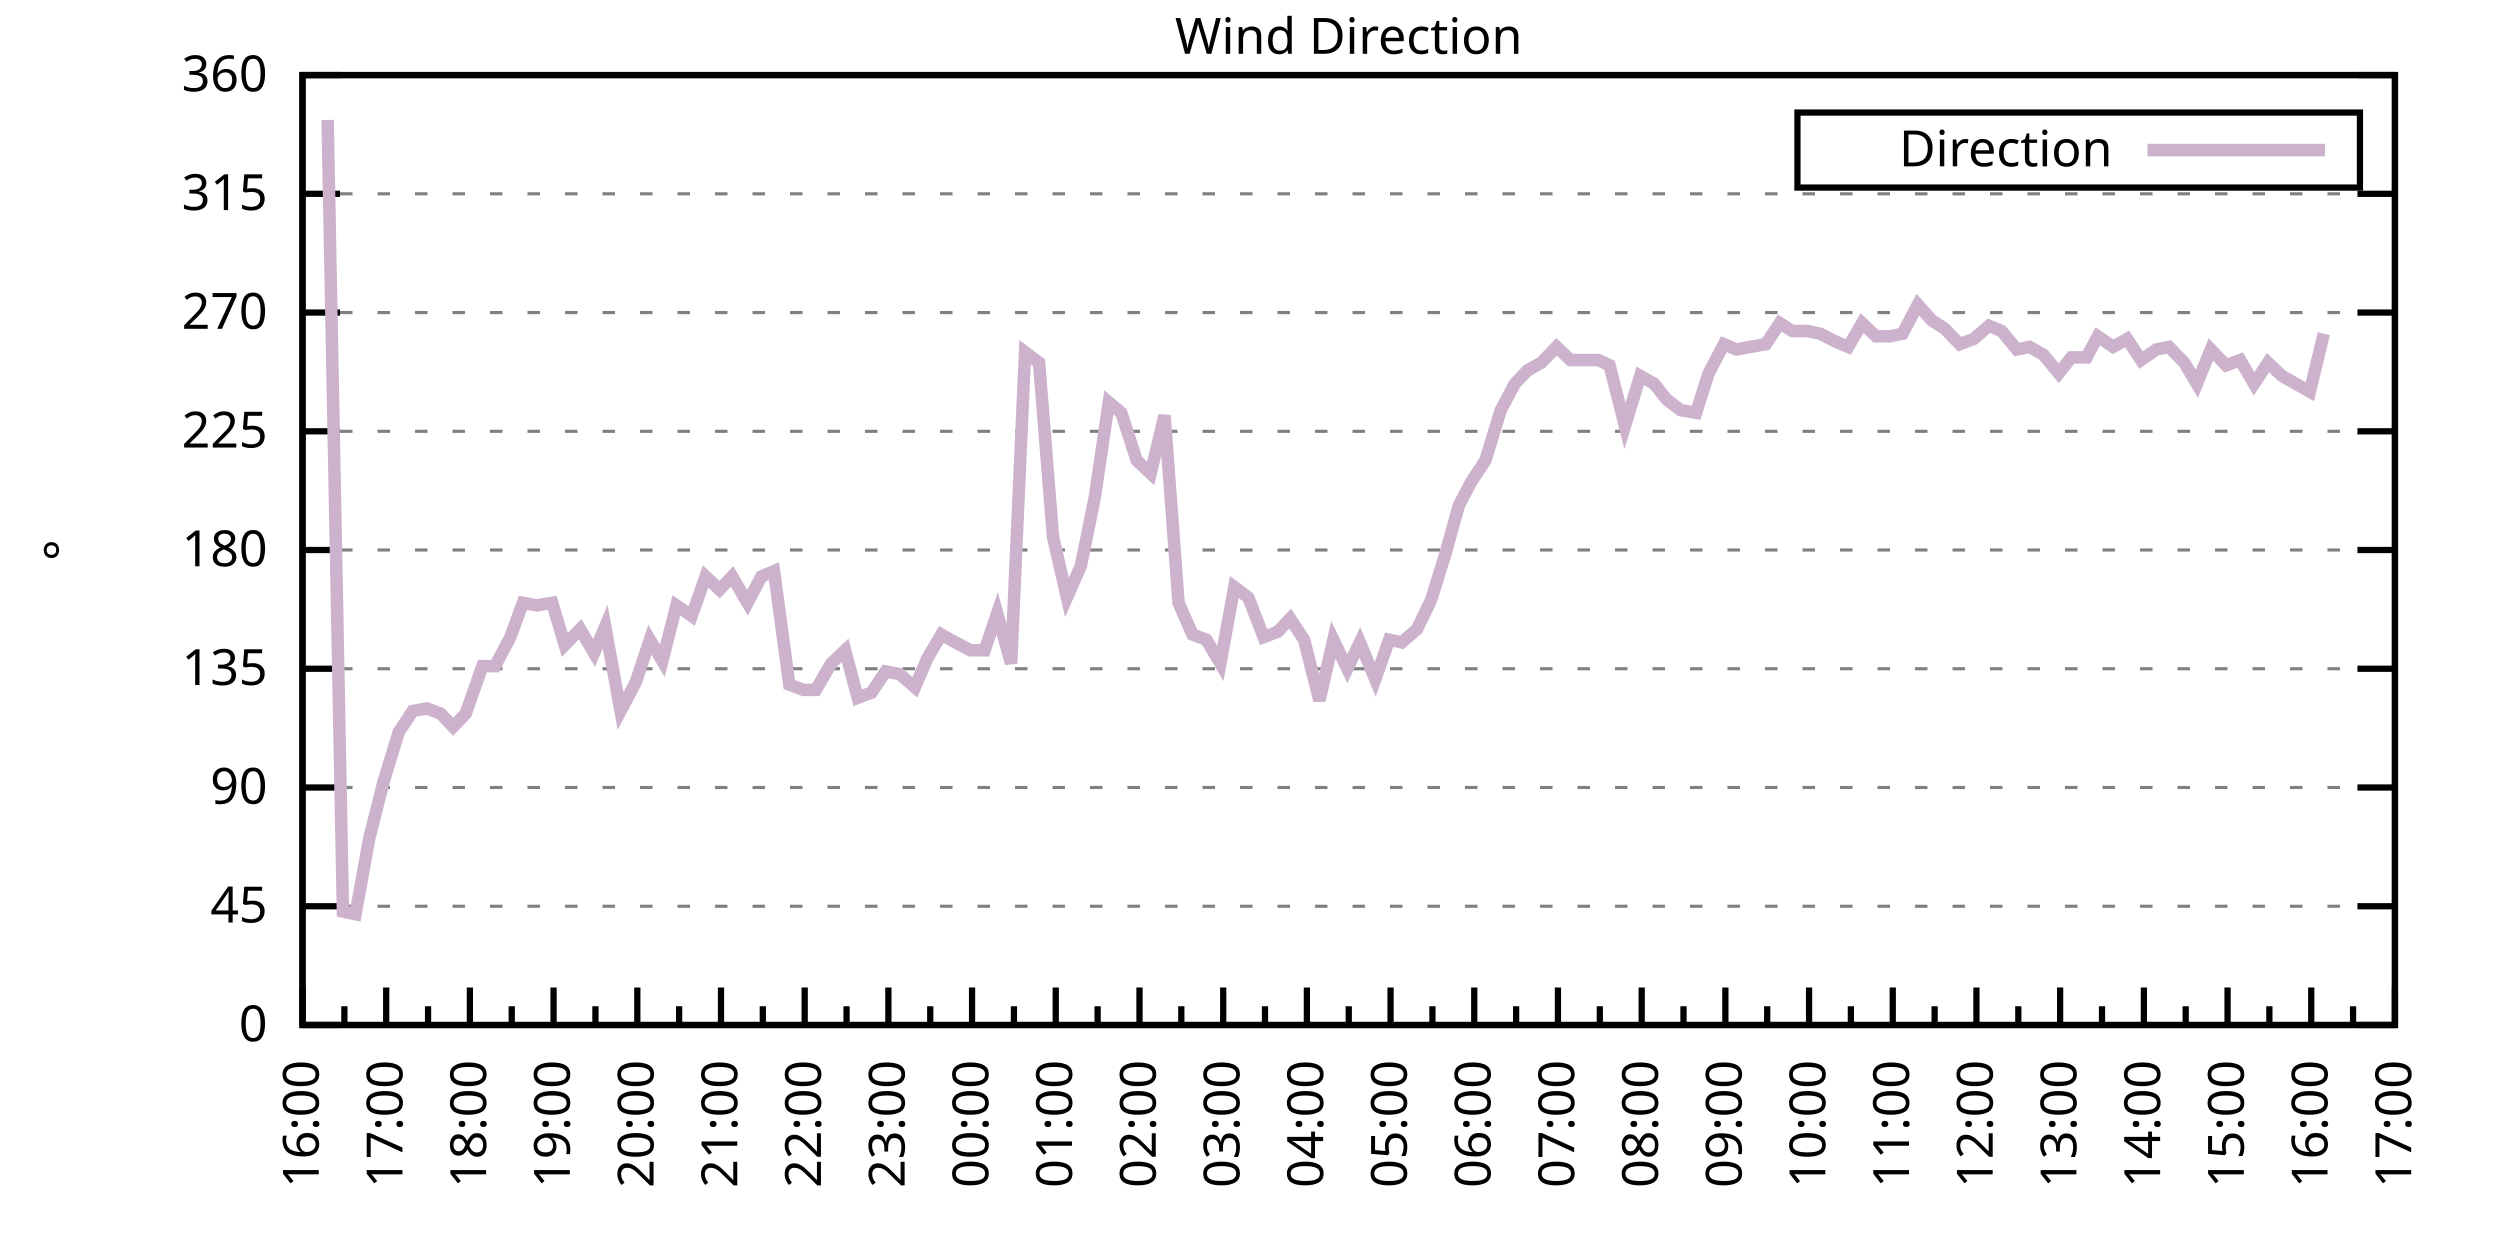
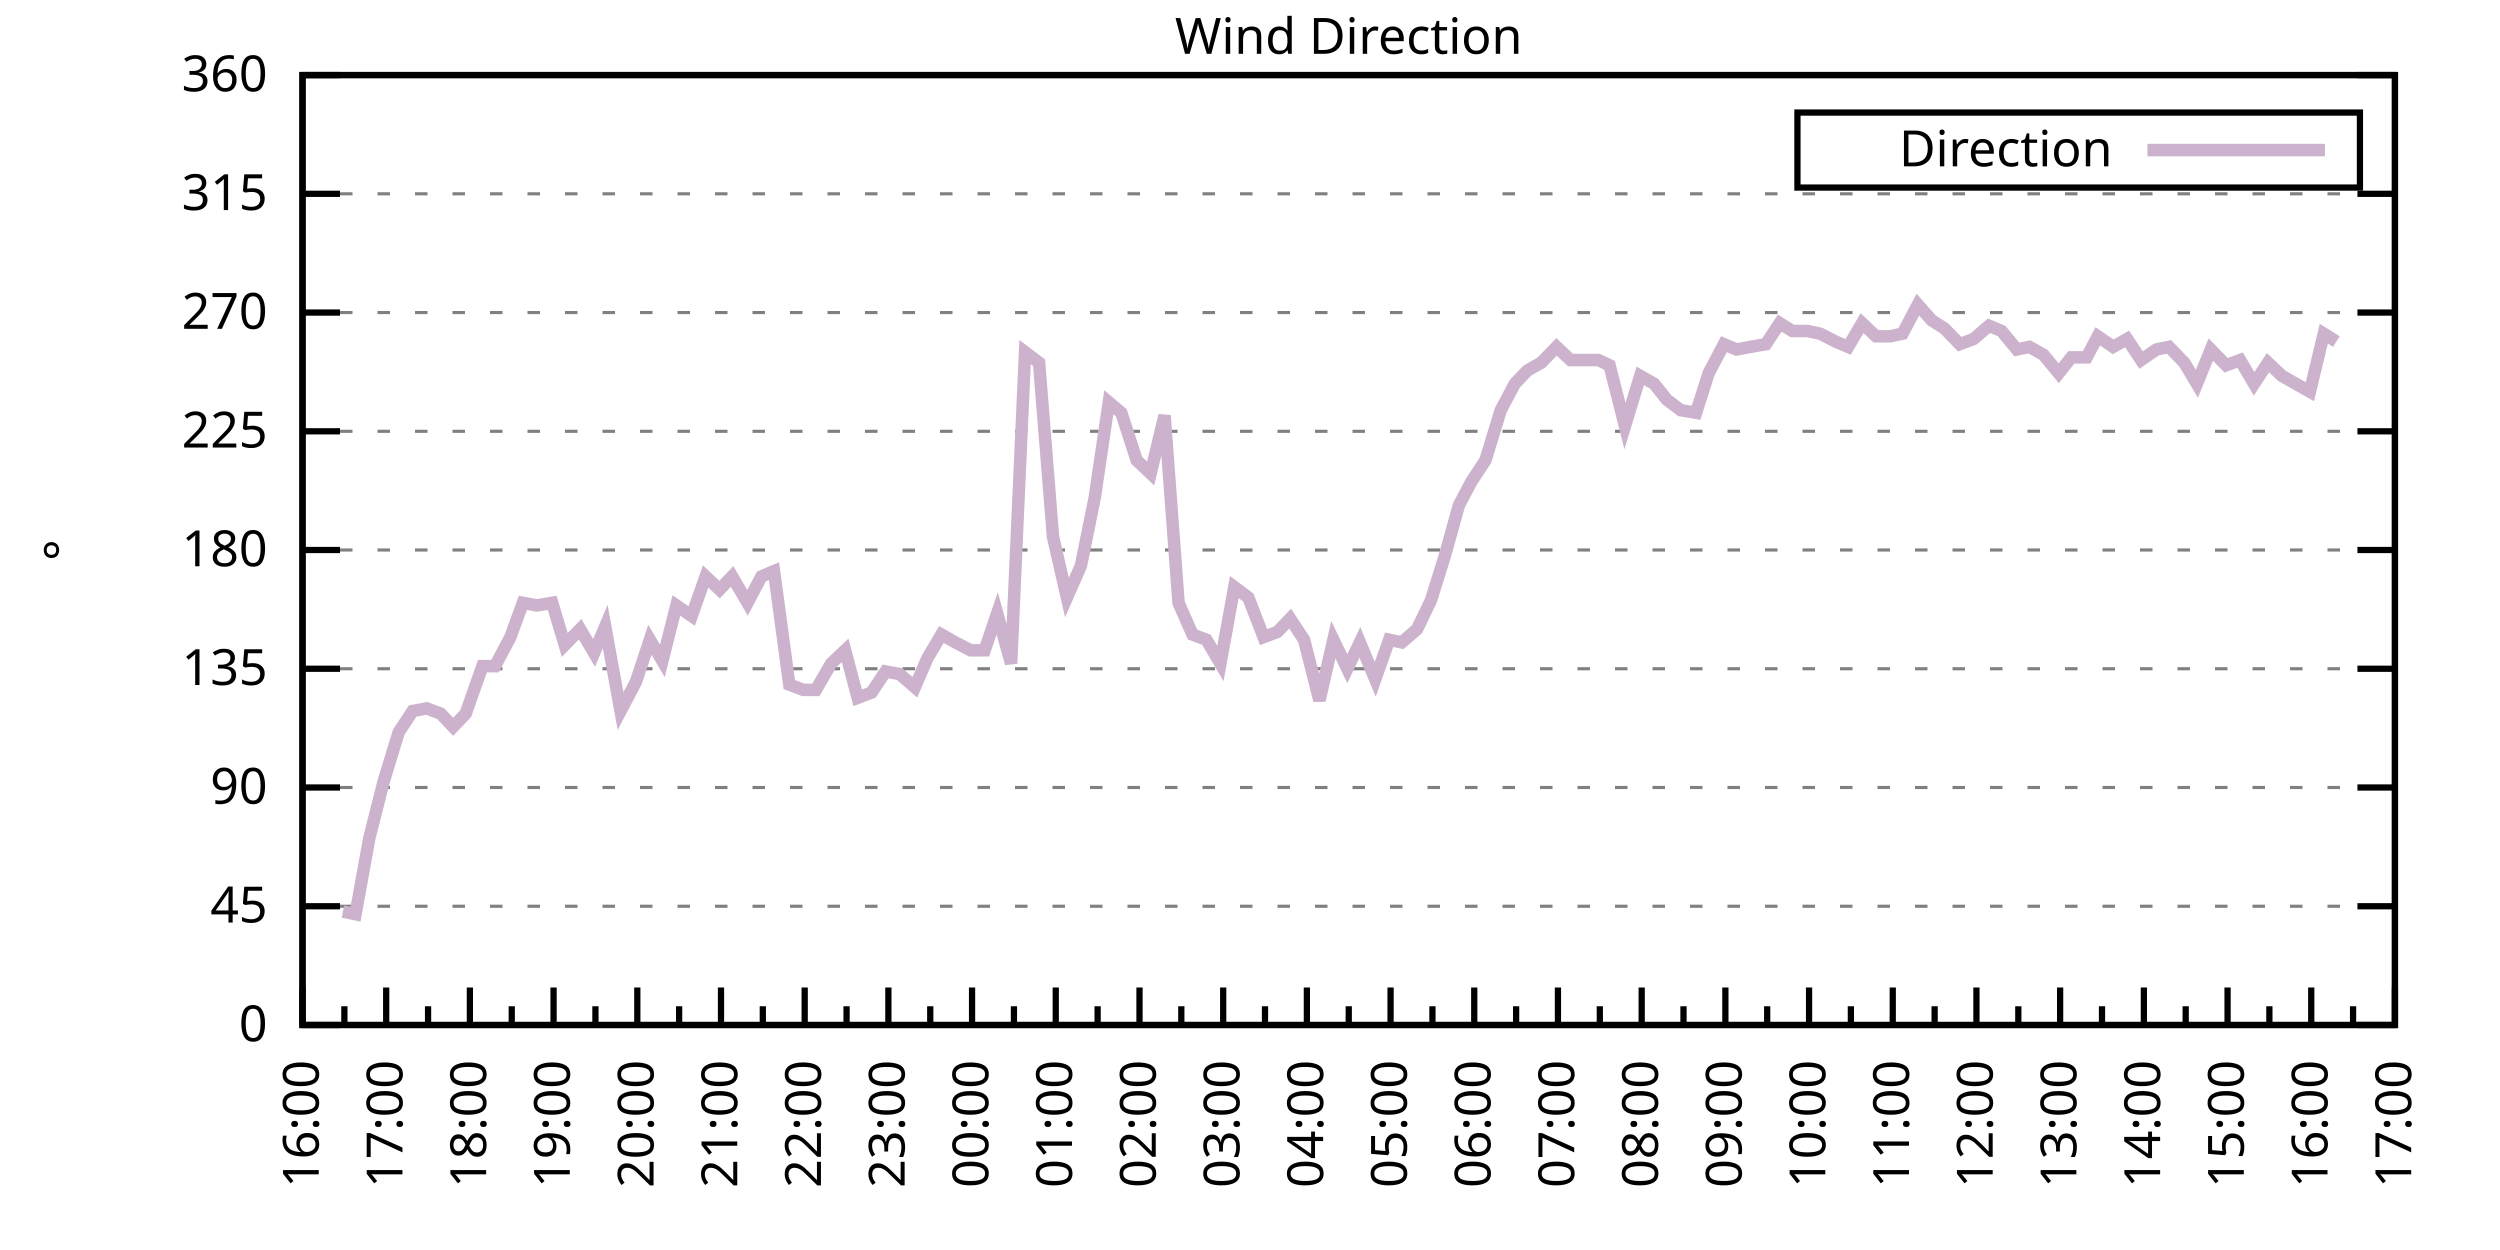
<svg xmlns="http://www.w3.org/2000/svg" xmlns:xlink="http://www.w3.org/1999/xlink" width="400" height="200" viewBox="0 0 400 200">
  <g id="gnuplot_canvas">
    <rect x="0" y="0" width="400" height="200" fill="none" />
    <defs>
      <circle id="gpDot" r="0.5" stroke-width="0.5" stroke="currentColor" />
      <path id="gpPt0" stroke-width="0.333" stroke="currentColor" d="M-1,0 h2 M0,-1 v2" />
      <path id="gpPt1" stroke-width="0.333" stroke="currentColor" d="M-1,-1 L1,1 M1,-1 L-1,1" />
      <path id="gpPt2" stroke-width="0.333" stroke="currentColor" d="M-1,0 L1,0 M0,-1 L0,1 M-1,-1 L1,1 M-1,1 L1,-1" />
      <rect id="gpPt3" stroke-width="0.333" stroke="currentColor" x="-1" y="-1" width="2" height="2" />
      <rect id="gpPt4" stroke-width="0.333" stroke="currentColor" fill="currentColor" x="-1" y="-1" width="2" height="2" />
      <circle id="gpPt5" stroke-width="0.333" stroke="currentColor" cx="0" cy="0" r="1" />
      <use xlink:href="#gpPt5" id="gpPt6" fill="currentColor" stroke="none" />
      <path id="gpPt7" stroke-width="0.333" stroke="currentColor" d="M0,-1.33 L-1.33,0.67 L1.33,0.67 z" />
      <use xlink:href="#gpPt7" id="gpPt8" fill="currentColor" stroke="none" />
      <use xlink:href="#gpPt7" id="gpPt9" stroke="currentColor" transform="rotate(180)" />
      <use xlink:href="#gpPt9" id="gpPt10" fill="currentColor" stroke="none" />
      <use xlink:href="#gpPt3" id="gpPt11" stroke="currentColor" transform="rotate(45)" />
      <use xlink:href="#gpPt11" id="gpPt12" fill="currentColor" stroke="none" />
      <path id="gpPt13" stroke-width="0.333" stroke="currentColor" d="M0,1.330 L1.265,0.411 L0.782,-1.067 L-0.782,-1.076 L-1.265,0.411 z" />
      <use xlink:href="#gpPt13" id="gpPt14" fill="currentColor" stroke="none" />
      <filter id="textbox" filterUnits="objectBoundingBox" x="0" y="0" height="1" width="1">
        <feFlood flood-color="white" flood-opacity="1" result="bgnd" />
        <feComposite in="SourceGraphic" in2="bgnd" operator="atop" />
      </filter>
      <filter id="greybox" filterUnits="objectBoundingBox" x="0" y="0" height="1" width="1">
        <feFlood flood-color="lightgrey" flood-opacity="1" result="grey" />
        <feComposite in="SourceGraphic" in2="grey" operator="atop" />
      </filter>
    </defs>
    <g fill="none" color="white" stroke="currentColor" stroke-width="1.00" stroke-linecap="butt" stroke-linejoin="miter">
</g>
    <g fill="none" color="black" stroke="currentColor" stroke-width="1.00" stroke-linecap="butt" stroke-linejoin="miter">
      <g stroke="none" shape-rendering="crispEdges">
        <polygon fill="rgb(255, 255, 255)" points="48.40,164.00 383.18,164.00 383.18,12.02 48.40,12.02 " />
      </g>
    </g>
    <g fill="none" color="black" stroke="currentColor" stroke-width="1.00" stroke-linecap="butt" stroke-linejoin="miter">
</g>
    <g fill="none" color="black" stroke="black" stroke-width="0.50" stroke-linecap="butt" stroke-linejoin="miter">
</g>
    <g fill="none" color="gray" stroke="currentColor" stroke-width="0.50" stroke-linecap="butt" stroke-linejoin="miter">
      <path stroke="gray" stroke-dasharray="2,4" class="gridline" d="M48.40,164.00 L383.19,164.00  " />
    </g>
    <g fill="none" color="gray" stroke="gray" stroke-width="1.00" stroke-linecap="butt" stroke-linejoin="miter">
</g>
    <g fill="none" color="black" stroke="currentColor" stroke-width="1.00" stroke-linecap="butt" stroke-linejoin="miter">
      <path stroke="black" d="M48.40,164.00 L54.40,164.00 M383.19,164.00 L377.19,164.00  " />
      <g transform="translate(42.80,166.60)" stroke="none" fill="black" font-family="Sans" font-size="8.00" text-anchor="end">
        <text>
          <tspan font-family="Sans"> 0</tspan>
        </text>
      </g>
    </g>
    <g fill="none" color="black" stroke="currentColor" stroke-width="1.00" stroke-linecap="butt" stroke-linejoin="miter">
</g>
    <g fill="none" color="black" stroke="black" stroke-width="0.50" stroke-linecap="butt" stroke-linejoin="miter">
</g>
    <g fill="none" color="gray" stroke="currentColor" stroke-width="0.50" stroke-linecap="butt" stroke-linejoin="miter">
      <path stroke="gray" stroke-dasharray="2,4" class="gridline" d="M48.40,145.00 L383.19,145.00  " />
    </g>
    <g fill="none" color="gray" stroke="gray" stroke-width="1.00" stroke-linecap="butt" stroke-linejoin="miter">
</g>
    <g fill="none" color="black" stroke="currentColor" stroke-width="1.00" stroke-linecap="butt" stroke-linejoin="miter">
      <path stroke="black" d="M48.40,145.00 L54.40,145.00 M383.19,145.00 L377.19,145.00  " />
      <g transform="translate(42.80,147.60)" stroke="none" fill="black" font-family="Sans" font-size="8.00" text-anchor="end">
        <text>
          <tspan font-family="Sans"> 45</tspan>
        </text>
      </g>
    </g>
    <g fill="none" color="black" stroke="currentColor" stroke-width="1.00" stroke-linecap="butt" stroke-linejoin="miter">
</g>
    <g fill="none" color="black" stroke="black" stroke-width="0.50" stroke-linecap="butt" stroke-linejoin="miter">
</g>
    <g fill="none" color="gray" stroke="currentColor" stroke-width="0.50" stroke-linecap="butt" stroke-linejoin="miter">
      <path stroke="gray" stroke-dasharray="2,4" class="gridline" d="M48.40,126.00 L383.19,126.00  " />
    </g>
    <g fill="none" color="gray" stroke="gray" stroke-width="1.00" stroke-linecap="butt" stroke-linejoin="miter">
</g>
    <g fill="none" color="black" stroke="currentColor" stroke-width="1.00" stroke-linecap="butt" stroke-linejoin="miter">
      <path stroke="black" d="M48.40,126.00 L54.40,126.00 M383.19,126.00 L377.19,126.00  " />
      <g transform="translate(42.80,128.60)" stroke="none" fill="black" font-family="Sans" font-size="8.00" text-anchor="end">
        <text>
          <tspan font-family="Sans"> 90</tspan>
        </text>
      </g>
    </g>
    <g fill="none" color="black" stroke="currentColor" stroke-width="1.00" stroke-linecap="butt" stroke-linejoin="miter">
</g>
    <g fill="none" color="black" stroke="black" stroke-width="0.50" stroke-linecap="butt" stroke-linejoin="miter">
</g>
    <g fill="none" color="gray" stroke="currentColor" stroke-width="0.50" stroke-linecap="butt" stroke-linejoin="miter">
      <path stroke="gray" stroke-dasharray="2,4" class="gridline" d="M48.40,107.00 L383.19,107.00  " />
    </g>
    <g fill="none" color="gray" stroke="gray" stroke-width="1.00" stroke-linecap="butt" stroke-linejoin="miter">
</g>
    <g fill="none" color="black" stroke="currentColor" stroke-width="1.00" stroke-linecap="butt" stroke-linejoin="miter">
      <path stroke="black" d="M48.40,107.00 L54.40,107.00 M383.19,107.00 L377.19,107.00  " />
      <g transform="translate(42.80,109.60)" stroke="none" fill="black" font-family="Sans" font-size="8.00" text-anchor="end">
        <text>
          <tspan font-family="Sans"> 135</tspan>
        </text>
      </g>
    </g>
    <g fill="none" color="black" stroke="currentColor" stroke-width="1.00" stroke-linecap="butt" stroke-linejoin="miter">
</g>
    <g fill="none" color="black" stroke="black" stroke-width="0.50" stroke-linecap="butt" stroke-linejoin="miter">
</g>
    <g fill="none" color="gray" stroke="currentColor" stroke-width="0.50" stroke-linecap="butt" stroke-linejoin="miter">
      <path stroke="gray" stroke-dasharray="2,4" class="gridline" d="M48.40,88.00 L383.19,88.00  " />
    </g>
    <g fill="none" color="gray" stroke="gray" stroke-width="1.00" stroke-linecap="butt" stroke-linejoin="miter">
</g>
    <g fill="none" color="black" stroke="currentColor" stroke-width="1.00" stroke-linecap="butt" stroke-linejoin="miter">
      <path stroke="black" d="M48.40,88.00 L54.40,88.00 M383.19,88.00 L377.19,88.00  " />
      <g transform="translate(42.80,90.60)" stroke="none" fill="black" font-family="Sans" font-size="8.00" text-anchor="end">
        <text>
          <tspan font-family="Sans"> 180</tspan>
        </text>
      </g>
    </g>
    <g fill="none" color="black" stroke="currentColor" stroke-width="1.00" stroke-linecap="butt" stroke-linejoin="miter">
</g>
    <g fill="none" color="black" stroke="black" stroke-width="0.50" stroke-linecap="butt" stroke-linejoin="miter">
</g>
    <g fill="none" color="gray" stroke="currentColor" stroke-width="0.50" stroke-linecap="butt" stroke-linejoin="miter">
      <path stroke="gray" stroke-dasharray="2,4" class="gridline" d="M48.40,69.01 L383.19,69.01  " />
    </g>
    <g fill="none" color="gray" stroke="gray" stroke-width="1.00" stroke-linecap="butt" stroke-linejoin="miter">
</g>
    <g fill="none" color="black" stroke="currentColor" stroke-width="1.00" stroke-linecap="butt" stroke-linejoin="miter">
      <path stroke="black" d="M48.40,69.01 L54.40,69.01 M383.19,69.01 L377.19,69.01  " />
      <g transform="translate(42.80,71.61)" stroke="none" fill="black" font-family="Sans" font-size="8.00" text-anchor="end">
        <text>
          <tspan font-family="Sans"> 225</tspan>
        </text>
      </g>
    </g>
    <g fill="none" color="black" stroke="currentColor" stroke-width="1.00" stroke-linecap="butt" stroke-linejoin="miter">
</g>
    <g fill="none" color="black" stroke="black" stroke-width="0.50" stroke-linecap="butt" stroke-linejoin="miter">
</g>
    <g fill="none" color="gray" stroke="currentColor" stroke-width="0.50" stroke-linecap="butt" stroke-linejoin="miter">
      <path stroke="gray" stroke-dasharray="2,4" class="gridline" d="M48.40,50.01 L383.19,50.01  " />
    </g>
    <g fill="none" color="gray" stroke="gray" stroke-width="1.00" stroke-linecap="butt" stroke-linejoin="miter">
</g>
    <g fill="none" color="black" stroke="currentColor" stroke-width="1.00" stroke-linecap="butt" stroke-linejoin="miter">
      <path stroke="black" d="M48.40,50.01 L54.40,50.01 M383.19,50.01 L377.19,50.01  " />
      <g transform="translate(42.80,52.61)" stroke="none" fill="black" font-family="Sans" font-size="8.00" text-anchor="end">
        <text>
          <tspan font-family="Sans"> 270</tspan>
        </text>
      </g>
    </g>
    <g fill="none" color="black" stroke="currentColor" stroke-width="1.00" stroke-linecap="butt" stroke-linejoin="miter">
</g>
    <g fill="none" color="black" stroke="black" stroke-width="0.50" stroke-linecap="butt" stroke-linejoin="miter">
</g>
    <g fill="none" color="gray" stroke="currentColor" stroke-width="0.50" stroke-linecap="butt" stroke-linejoin="miter">
      <path stroke="gray" stroke-dasharray="2,4" class="gridline" d="M48.40,31.01 L383.19,31.01  " />
    </g>
    <g fill="none" color="gray" stroke="gray" stroke-width="1.00" stroke-linecap="butt" stroke-linejoin="miter">
</g>
    <g fill="none" color="black" stroke="currentColor" stroke-width="1.00" stroke-linecap="butt" stroke-linejoin="miter">
      <path stroke="black" d="M48.40,31.01 L54.40,31.01 M383.19,31.01 L377.19,31.01  " />
      <g transform="translate(42.80,33.61)" stroke="none" fill="black" font-family="Sans" font-size="8.00" text-anchor="end">
        <text>
          <tspan font-family="Sans"> 315</tspan>
        </text>
      </g>
    </g>
    <g fill="none" color="black" stroke="currentColor" stroke-width="1.00" stroke-linecap="butt" stroke-linejoin="miter">
</g>
    <g fill="none" color="black" stroke="black" stroke-width="0.50" stroke-linecap="butt" stroke-linejoin="miter">
</g>
    <g fill="none" color="gray" stroke="currentColor" stroke-width="0.50" stroke-linecap="butt" stroke-linejoin="miter">
      <path stroke="gray" stroke-dasharray="2,4" class="gridline" d="M48.40,12.01 L383.19,12.01  " />
    </g>
    <g fill="none" color="gray" stroke="gray" stroke-width="1.00" stroke-linecap="butt" stroke-linejoin="miter">
</g>
    <g fill="none" color="black" stroke="currentColor" stroke-width="1.00" stroke-linecap="butt" stroke-linejoin="miter">
      <path stroke="black" d="M48.40,12.01 L54.40,12.01 M383.19,12.01 L377.19,12.01  " />
      <g transform="translate(42.80,14.61)" stroke="none" fill="black" font-family="Sans" font-size="8.00" text-anchor="end">
        <text>
          <tspan font-family="Sans"> 360</tspan>
        </text>
      </g>
    </g>
    <g fill="none" color="black" stroke="currentColor" stroke-width="1.00" stroke-linecap="butt" stroke-linejoin="miter">
      <path stroke="black" d="M48.40,164.00 L48.40,158.00  " />
      <g transform="translate(51.00,169.60) rotate(270)" stroke="none" fill="black" font-family="Sans" font-size="8.00" text-anchor="end">
        <text>
          <tspan font-family="Sans">16:00</tspan>
        </text>
      </g>
    </g>
    <g fill="none" color="black" stroke="currentColor" stroke-width="1.00" stroke-linecap="butt" stroke-linejoin="miter">
      <path stroke="black" d="M55.10,164.00 L55.10,161.00 M61.79,164.00 L61.79,158.00  " />
      <g transform="translate(64.39,169.60) rotate(270)" stroke="none" fill="black" font-family="Sans" font-size="8.00" text-anchor="end">
        <text>
          <tspan font-family="Sans">17:00</tspan>
        </text>
      </g>
    </g>
    <g fill="none" color="black" stroke="currentColor" stroke-width="1.00" stroke-linecap="butt" stroke-linejoin="miter">
      <path stroke="black" d="M68.49,164.00 L68.49,161.00 M75.18,164.00 L75.18,158.00  " />
      <g transform="translate(77.78,169.60) rotate(270)" stroke="none" fill="black" font-family="Sans" font-size="8.00" text-anchor="end">
        <text>
          <tspan font-family="Sans">18:00</tspan>
        </text>
      </g>
    </g>
    <g fill="none" color="black" stroke="currentColor" stroke-width="1.00" stroke-linecap="butt" stroke-linejoin="miter">
      <path stroke="black" d="M81.88,164.00 L81.88,161.00 M88.57,164.00 L88.57,158.00  " />
      <g transform="translate(91.17,169.60) rotate(270)" stroke="none" fill="black" font-family="Sans" font-size="8.00" text-anchor="end">
        <text>
          <tspan font-family="Sans">19:00</tspan>
        </text>
      </g>
    </g>
    <g fill="none" color="black" stroke="currentColor" stroke-width="1.00" stroke-linecap="butt" stroke-linejoin="miter">
      <path stroke="black" d="M95.27,164.00 L95.27,161.00 M101.97,164.00 L101.97,158.00  " />
      <g transform="translate(104.57,169.60) rotate(270)" stroke="none" fill="black" font-family="Sans" font-size="8.00" text-anchor="end">
        <text>
          <tspan font-family="Sans">20:00</tspan>
        </text>
      </g>
    </g>
    <g fill="none" color="black" stroke="currentColor" stroke-width="1.00" stroke-linecap="butt" stroke-linejoin="miter">
      <path stroke="black" d="M108.66,164.00 L108.66,161.00 M115.36,164.00 L115.36,158.00  " />
      <g transform="translate(117.96,169.60) rotate(270)" stroke="none" fill="black" font-family="Sans" font-size="8.00" text-anchor="end">
        <text>
          <tspan font-family="Sans">21:00</tspan>
        </text>
      </g>
    </g>
    <g fill="none" color="black" stroke="currentColor" stroke-width="1.00" stroke-linecap="butt" stroke-linejoin="miter">
      <path stroke="black" d="M122.05,164.00 L122.05,161.00 M128.75,164.00 L128.75,158.00  " />
      <g transform="translate(131.35,169.60) rotate(270)" stroke="none" fill="black" font-family="Sans" font-size="8.00" text-anchor="end">
        <text>
          <tspan font-family="Sans">22:00</tspan>
        </text>
      </g>
    </g>
    <g fill="none" color="black" stroke="currentColor" stroke-width="1.00" stroke-linecap="butt" stroke-linejoin="miter">
      <path stroke="black" d="M135.45,164.00 L135.45,161.00 M142.14,164.00 L142.14,158.00  " />
      <g transform="translate(144.74,169.60) rotate(270)" stroke="none" fill="black" font-family="Sans" font-size="8.00" text-anchor="end">
        <text>
          <tspan font-family="Sans">23:00</tspan>
        </text>
      </g>
    </g>
    <g fill="none" color="black" stroke="currentColor" stroke-width="1.00" stroke-linecap="butt" stroke-linejoin="miter">
      <path stroke="black" d="M148.84,164.00 L148.84,161.00 M155.53,164.00 L155.53,158.00  " />
      <g transform="translate(158.13,169.60) rotate(270)" stroke="none" fill="black" font-family="Sans" font-size="8.00" text-anchor="end">
        <text>
          <tspan font-family="Sans">00:00</tspan>
        </text>
      </g>
    </g>
    <g fill="none" color="black" stroke="currentColor" stroke-width="1.00" stroke-linecap="butt" stroke-linejoin="miter">
      <path stroke="black" d="M162.23,164.00 L162.23,161.00 M168.92,164.00 L168.92,158.00  " />
      <g transform="translate(171.52,169.60) rotate(270)" stroke="none" fill="black" font-family="Sans" font-size="8.00" text-anchor="end">
        <text>
          <tspan font-family="Sans">01:00</tspan>
        </text>
      </g>
    </g>
    <g fill="none" color="black" stroke="currentColor" stroke-width="1.00" stroke-linecap="butt" stroke-linejoin="miter">
      <path stroke="black" d="M175.62,164.00 L175.62,161.00 M182.32,164.00 L182.32,158.00  " />
      <g transform="translate(184.92,169.60) rotate(270)" stroke="none" fill="black" font-family="Sans" font-size="8.00" text-anchor="end">
        <text>
          <tspan font-family="Sans">02:00</tspan>
        </text>
      </g>
    </g>
    <g fill="none" color="black" stroke="currentColor" stroke-width="1.00" stroke-linecap="butt" stroke-linejoin="miter">
      <path stroke="black" d="M189.01,164.00 L189.01,161.00 M195.71,164.00 L195.71,158.00  " />
      <g transform="translate(198.31,169.60) rotate(270)" stroke="none" fill="black" font-family="Sans" font-size="8.00" text-anchor="end">
        <text>
          <tspan font-family="Sans">03:00</tspan>
        </text>
      </g>
    </g>
    <g fill="none" color="black" stroke="currentColor" stroke-width="1.00" stroke-linecap="butt" stroke-linejoin="miter">
      <path stroke="black" d="M202.40,164.00 L202.40,161.00 M209.10,164.00 L209.10,158.00  " />
      <g transform="translate(211.70,169.60) rotate(270)" stroke="none" fill="black" font-family="Sans" font-size="8.00" text-anchor="end">
        <text>
          <tspan font-family="Sans">04:00</tspan>
        </text>
      </g>
    </g>
    <g fill="none" color="black" stroke="currentColor" stroke-width="1.00" stroke-linecap="butt" stroke-linejoin="miter">
      <path stroke="black" d="M215.80,164.00 L215.80,161.00 M222.49,164.00 L222.49,158.00  " />
      <g transform="translate(225.09,169.60) rotate(270)" stroke="none" fill="black" font-family="Sans" font-size="8.00" text-anchor="end">
        <text>
          <tspan font-family="Sans">05:00</tspan>
        </text>
      </g>
    </g>
    <g fill="none" color="black" stroke="currentColor" stroke-width="1.00" stroke-linecap="butt" stroke-linejoin="miter">
      <path stroke="black" d="M229.19,164.00 L229.19,161.00 M235.88,164.00 L235.88,158.00  " />
      <g transform="translate(238.48,169.60) rotate(270)" stroke="none" fill="black" font-family="Sans" font-size="8.00" text-anchor="end">
        <text>
          <tspan font-family="Sans">06:00</tspan>
        </text>
      </g>
    </g>
    <g fill="none" color="black" stroke="currentColor" stroke-width="1.00" stroke-linecap="butt" stroke-linejoin="miter">
      <path stroke="black" d="M242.58,164.00 L242.58,161.00 M249.27,164.00 L249.27,158.00  " />
      <g transform="translate(251.87,169.60) rotate(270)" stroke="none" fill="black" font-family="Sans" font-size="8.00" text-anchor="end">
        <text>
          <tspan font-family="Sans">07:00</tspan>
        </text>
      </g>
    </g>
    <g fill="none" color="black" stroke="currentColor" stroke-width="1.00" stroke-linecap="butt" stroke-linejoin="miter">
      <path stroke="black" d="M255.97,164.00 L255.97,161.00 M262.67,164.00 L262.67,158.00  " />
      <g transform="translate(265.27,169.60) rotate(270)" stroke="none" fill="black" font-family="Sans" font-size="8.00" text-anchor="end">
        <text>
          <tspan font-family="Sans">08:00</tspan>
        </text>
      </g>
    </g>
    <g fill="none" color="black" stroke="currentColor" stroke-width="1.00" stroke-linecap="butt" stroke-linejoin="miter">
      <path stroke="black" d="M269.36,164.00 L269.36,161.00 M276.06,164.00 L276.06,158.00  " />
      <g transform="translate(278.66,169.60) rotate(270)" stroke="none" fill="black" font-family="Sans" font-size="8.00" text-anchor="end">
        <text>
          <tspan font-family="Sans">09:00</tspan>
        </text>
      </g>
    </g>
    <g fill="none" color="black" stroke="currentColor" stroke-width="1.00" stroke-linecap="butt" stroke-linejoin="miter">
      <path stroke="black" d="M282.75,164.00 L282.75,161.00 M289.45,164.00 L289.45,158.00  " />
      <g transform="translate(292.05,169.60) rotate(270)" stroke="none" fill="black" font-family="Sans" font-size="8.00" text-anchor="end">
        <text>
          <tspan font-family="Sans">10:00</tspan>
        </text>
      </g>
    </g>
    <g fill="none" color="black" stroke="currentColor" stroke-width="1.00" stroke-linecap="butt" stroke-linejoin="miter">
      <path stroke="black" d="M296.14,164.00 L296.14,161.00 M302.84,164.00 L302.84,158.00  " />
      <g transform="translate(305.44,169.60) rotate(270)" stroke="none" fill="black" font-family="Sans" font-size="8.00" text-anchor="end">
        <text>
          <tspan font-family="Sans">11:00</tspan>
        </text>
      </g>
    </g>
    <g fill="none" color="black" stroke="currentColor" stroke-width="1.00" stroke-linecap="butt" stroke-linejoin="miter">
      <path stroke="black" d="M309.54,164.00 L309.54,161.00 M316.23,164.00 L316.23,158.00  " />
      <g transform="translate(318.83,169.60) rotate(270)" stroke="none" fill="black" font-family="Sans" font-size="8.00" text-anchor="end">
        <text>
          <tspan font-family="Sans">12:00</tspan>
        </text>
      </g>
    </g>
    <g fill="none" color="black" stroke="currentColor" stroke-width="1.00" stroke-linecap="butt" stroke-linejoin="miter">
      <path stroke="black" d="M322.93,164.00 L322.93,161.00 M329.62,164.00 L329.62,158.00  " />
      <g transform="translate(332.22,169.60) rotate(270)" stroke="none" fill="black" font-family="Sans" font-size="8.00" text-anchor="end">
        <text>
          <tspan font-family="Sans">13:00</tspan>
        </text>
      </g>
    </g>
    <g fill="none" color="black" stroke="currentColor" stroke-width="1.00" stroke-linecap="butt" stroke-linejoin="miter">
      <path stroke="black" d="M336.32,164.00 L336.32,161.00 M343.02,164.00 L343.02,158.00  " />
      <g transform="translate(345.62,169.60) rotate(270)" stroke="none" fill="black" font-family="Sans" font-size="8.00" text-anchor="end">
        <text>
          <tspan font-family="Sans">14:00</tspan>
        </text>
      </g>
    </g>
    <g fill="none" color="black" stroke="currentColor" stroke-width="1.00" stroke-linecap="butt" stroke-linejoin="miter">
      <path stroke="black" d="M349.71,164.00 L349.71,161.00 M356.41,164.00 L356.41,158.00  " />
      <g transform="translate(359.01,169.60) rotate(270)" stroke="none" fill="black" font-family="Sans" font-size="8.00" text-anchor="end">
        <text>
          <tspan font-family="Sans">15:00</tspan>
        </text>
      </g>
    </g>
    <g fill="none" color="black" stroke="currentColor" stroke-width="1.00" stroke-linecap="butt" stroke-linejoin="miter">
      <path stroke="black" d="M363.10,164.00 L363.10,161.00 M369.80,164.00 L369.80,158.00  " />
      <g transform="translate(372.40,169.60) rotate(270)" stroke="none" fill="black" font-family="Sans" font-size="8.00" text-anchor="end">
        <text>
          <tspan font-family="Sans">16:00</tspan>
        </text>
      </g>
    </g>
    <g fill="none" color="black" stroke="currentColor" stroke-width="1.00" stroke-linecap="butt" stroke-linejoin="miter">
      <path stroke="black" d="M376.49,164.00 L376.49,161.00 M383.19,164.00 L383.19,158.00  " />
      <g transform="translate(385.79,169.60) rotate(270)" stroke="none" fill="black" font-family="Sans" font-size="8.00" text-anchor="end">
        <text>
          <tspan font-family="Sans">17:00</tspan>
        </text>
      </g>
    </g>
    <g fill="none" color="black" stroke="currentColor" stroke-width="1.00" stroke-linecap="butt" stroke-linejoin="miter">
</g>
    <g fill="none" color="black" stroke="currentColor" stroke-width="1.00" stroke-linecap="butt" stroke-linejoin="miter">
      <path stroke="black" d="M48.40,12.01 L48.40,164.00 L383.19,164.00 L383.19,12.01 L48.40,12.01 Z  " />
    </g>
    <g fill="none" color="black" stroke="currentColor" stroke-width="1.00" stroke-linecap="butt" stroke-linejoin="miter">
      <g transform="translate(12.80,88.01) rotate(270)" stroke="none" fill="black" font-family="Sans" font-size="8.00" text-anchor="middle">
        <text>
          <tspan font-family="Sans">°</tspan>
        </text>
      </g>
    </g>
    <g fill="none" color="black" stroke="currentColor" stroke-width="1.00" stroke-linecap="butt" stroke-linejoin="miter">
</g>
    <g fill="none" color="black" stroke="currentColor" stroke-width="1.00" stroke-linecap="butt" stroke-linejoin="miter">
      <path stroke="black" d="M287.59,30.01 L287.59,18.01 L377.59,18.01 L377.59,30.01 L287.59,30.01 Z  " />
    </g>
    <g id="Wind_direction_plot_1">
      <g fill="none" color="white" stroke="black" stroke-width="2.00" stroke-linecap="butt" stroke-linejoin="miter">
</g>
      <g fill="none" color="black" stroke="currentColor" stroke-width="2.00" stroke-linecap="butt" stroke-linejoin="miter">
        <g transform="translate(337.99,26.61)" stroke="none" fill="black" font-family="Sans" font-size="8.00" text-anchor="end">
          <text>
            <tspan font-family="Sans">Direction</tspan>
          </text>
        </g>
      </g>
      <g fill="none" color="black" stroke="currentColor" stroke-width="2.00" stroke-linecap="butt" stroke-linejoin="miter">
-         <path stroke="rgb(204, 178, 204)" d="M343.59,24.01 L371.99,24.01 M52.42,19.19 L54.87,145.85 L56.88,146.27 L59.11,134.02 L61.35,125.16 L63.80,117.14   L66.03,113.76 L68.26,113.34 L70.50,114.18 L72.50,116.29 L74.51,114.18 L77.19,106.58 L79.20,106.58 L81.66,101.94   L83.66,96.45 L85.90,96.87 L88.35,96.45 L90.36,103.20 L92.82,100.67 L95.05,104.47 L96.83,100.25 L99.29,113.76   L101.74,109.11 L103.98,102.36 L105.98,105.74 L108.22,96.87 L110.67,98.56 L112.90,92.23 L115.13,94.34 L117.14,92.23   L119.60,96.45 L121.83,92.23 L123.84,91.38 L126.29,109.54 L128.53,110.38 L130.54,110.38 L132.99,106.16 L135.22,104.05   L137.23,111.65 L139.46,110.80 L141.69,107.43 L143.93,107.85 L146.38,109.96 L148.39,105.31 L150.62,101.52 L152.85,102.78   L155.31,104.05 L157.54,104.05 L159.55,98.14 L161.78,106.16 L164.01,56.34 L166.25,58.03 L168.48,85.89 L170.71,95.60   L172.94,90.54 L175.17,79.56 L177.41,64.36 L179.41,66.05 L181.87,73.65 L184.10,75.76 L186.33,66.47 L188.57,96.45   L190.80,101.52 L193.03,102.36 L195.26,106.16 L197.49,93.92 L199.73,95.60 L202.18,101.94 L204.41,101.09 L206.42,98.98   L208.65,102.36 L211.11,112.07 L213.34,102.36 L215.57,107.00 L217.58,102.78 L220.04,108.69 L222.27,102.36 L224.28,102.78   L226.73,100.67 L228.96,96.03 L231.20,88.85 L233.43,80.83 L235.44,77.03 L237.67,73.65 L240.12,65.63 L242.36,61.41   L244.36,59.30 L246.60,58.03 L249.05,55.50 L251.28,57.61 L253.29,57.61 L255.75,57.61 L257.53,58.45 L259.99,68.16   L262.44,60.14 L264.67,61.41 L266.68,63.94 L268.92,65.63 L271.37,66.05 L273.38,59.72 L275.83,55.07 L277.84,55.92   L280.07,55.50 L282.53,55.07 L284.76,51.70 L286.77,52.96 L289.23,52.96 L291.23,53.39 L293.69,54.65 L295.70,55.50   L297.93,51.70 L300.16,53.81 L302.39,53.81 L304.40,53.39 L306.86,48.74 L309.09,51.27 L311.10,52.54 L313.55,55.07   L315.79,54.23 L318.24,52.12 L320.25,52.96 L322.70,55.92 L324.71,55.50 L326.95,56.76 L329.40,59.72 L331.41,57.18   L333.86,57.18 L335.65,53.81 L338.10,55.50 L340.34,54.23 L342.57,57.61 L345.02,55.92 L347.03,55.50 L349.49,58.03   L351.50,61.41 L353.73,55.92 L356.18,58.45 L358.42,57.61 L360.65,61.41 L362.88,58.03 L365.11,60.14 L367.34,61.41   L369.58,62.67 L371.81,53.39  " />
+         <path stroke="rgb(204, 178, 204)" d="M343.59,24.01 L371.99,24.01 M54.87,145.85 L56.88,146.27 L59.11,134.02 L61.35,125.16 L63.80,117.14 L66.03,113.76   L68.26,113.34 L70.50,114.18 L72.50,116.29 L74.51,114.18 L77.19,106.58 L79.20,106.58 L81.66,101.94 L83.66,96.45   L85.90,96.87 L88.35,96.45 L90.36,103.20 L92.82,100.67 L95.05,104.47 L96.83,100.25 L99.29,113.76 L101.74,109.11   L103.98,102.36 L105.98,105.74 L108.22,96.87 L110.67,98.56 L112.90,92.23 L115.13,94.34 L117.14,92.23 L119.60,96.45   L121.83,92.23 L123.84,91.38 L126.29,109.54 L128.53,110.38 L130.54,110.38 L132.99,106.16 L135.22,104.05 L137.23,111.65   L139.46,110.80 L141.69,107.43 L143.93,107.85 L146.38,109.96 L148.39,105.31 L150.62,101.52 L152.85,102.78 L155.31,104.05   L157.54,104.05 L159.55,98.14 L161.78,106.16 L164.01,56.34 L166.25,58.03 L168.48,85.89 L170.71,95.60 L172.94,90.54   L175.17,79.56 L177.41,64.36 L179.41,66.05 L181.87,73.65 L184.10,75.76 L186.33,66.47 L188.57,96.45 L190.80,101.52   L193.03,102.36 L195.26,106.16 L197.49,93.92 L199.73,95.60 L202.18,101.94 L204.41,101.09 L206.42,98.98 L208.65,102.36   L211.11,112.07 L213.34,102.36 L215.57,107.00 L217.58,102.78 L220.04,108.69 L222.27,102.36 L224.28,102.78 L226.73,100.67   L228.96,96.03 L231.20,88.85 L233.43,80.83 L235.44,77.03 L237.67,73.65 L240.12,65.63 L242.36,61.41 L244.36,59.30   L246.60,58.03 L249.05,55.50 L251.28,57.61 L253.29,57.61 L255.75,57.61 L257.53,58.45 L259.99,68.16 L262.44,60.14   L264.67,61.41 L266.68,63.94 L268.92,65.63 L271.37,66.05 L273.38,59.72 L275.83,55.07 L277.84,55.92 L280.07,55.50   L282.53,55.07 L284.76,51.70 L286.77,52.96 L289.23,52.96 L291.23,53.39 L293.69,54.65 L295.70,55.50 L297.93,51.70   L300.16,53.81 L302.39,53.81 L304.40,53.39 L306.86,48.74 L309.09,51.27 L311.10,52.54 L313.55,55.07 L315.79,54.23   L318.24,52.12 L320.25,52.96 L322.70,55.92 L324.71,55.50 L326.95,56.76 L329.40,59.72 L331.41,57.18 L333.86,57.18   L335.65,53.81 L338.10,55.50 L340.34,54.23 L342.57,57.61 L345.02,55.92 L347.03,55.50 L349.49,58.03 L351.50,61.41   L353.73,55.92 L356.18,58.45 L358.42,57.61 L360.65,61.41 L362.88,58.03 L365.11,60.14 L367.34,61.41 L369.58,62.67   L371.81,53.39 L373.82,54.65  " />
      </g>
    </g>
    <g fill="none" color="black" stroke="currentColor" stroke-width="2.00" stroke-linecap="butt" stroke-linejoin="miter">
</g>
    <g fill="none" color="black" stroke="black" stroke-width="1.00" stroke-linecap="butt" stroke-linejoin="miter">
</g>
    <g fill="none" color="black" stroke="currentColor" stroke-width="1.00" stroke-linecap="butt" stroke-linejoin="miter">
      <path stroke="black" d="M48.40,12.01 L48.40,164.00 L383.19,164.00 L383.19,12.01 L48.40,12.01 Z  " />
    </g>
    <g fill="none" color="black" stroke="currentColor" stroke-width="1.00" stroke-linecap="butt" stroke-linejoin="miter">
      <g transform="translate(215.79,8.61)" stroke="none" fill="black" font-family="Sans" font-size="8.00" text-anchor="middle">
        <text>
          <tspan font-family="Sans">Wind Direction</tspan>
        </text>
      </g>
    </g>
    <g fill="none" color="black" stroke="currentColor" stroke-width="1.00" stroke-linecap="butt" stroke-linejoin="miter">
</g>
  </g>
</svg>
